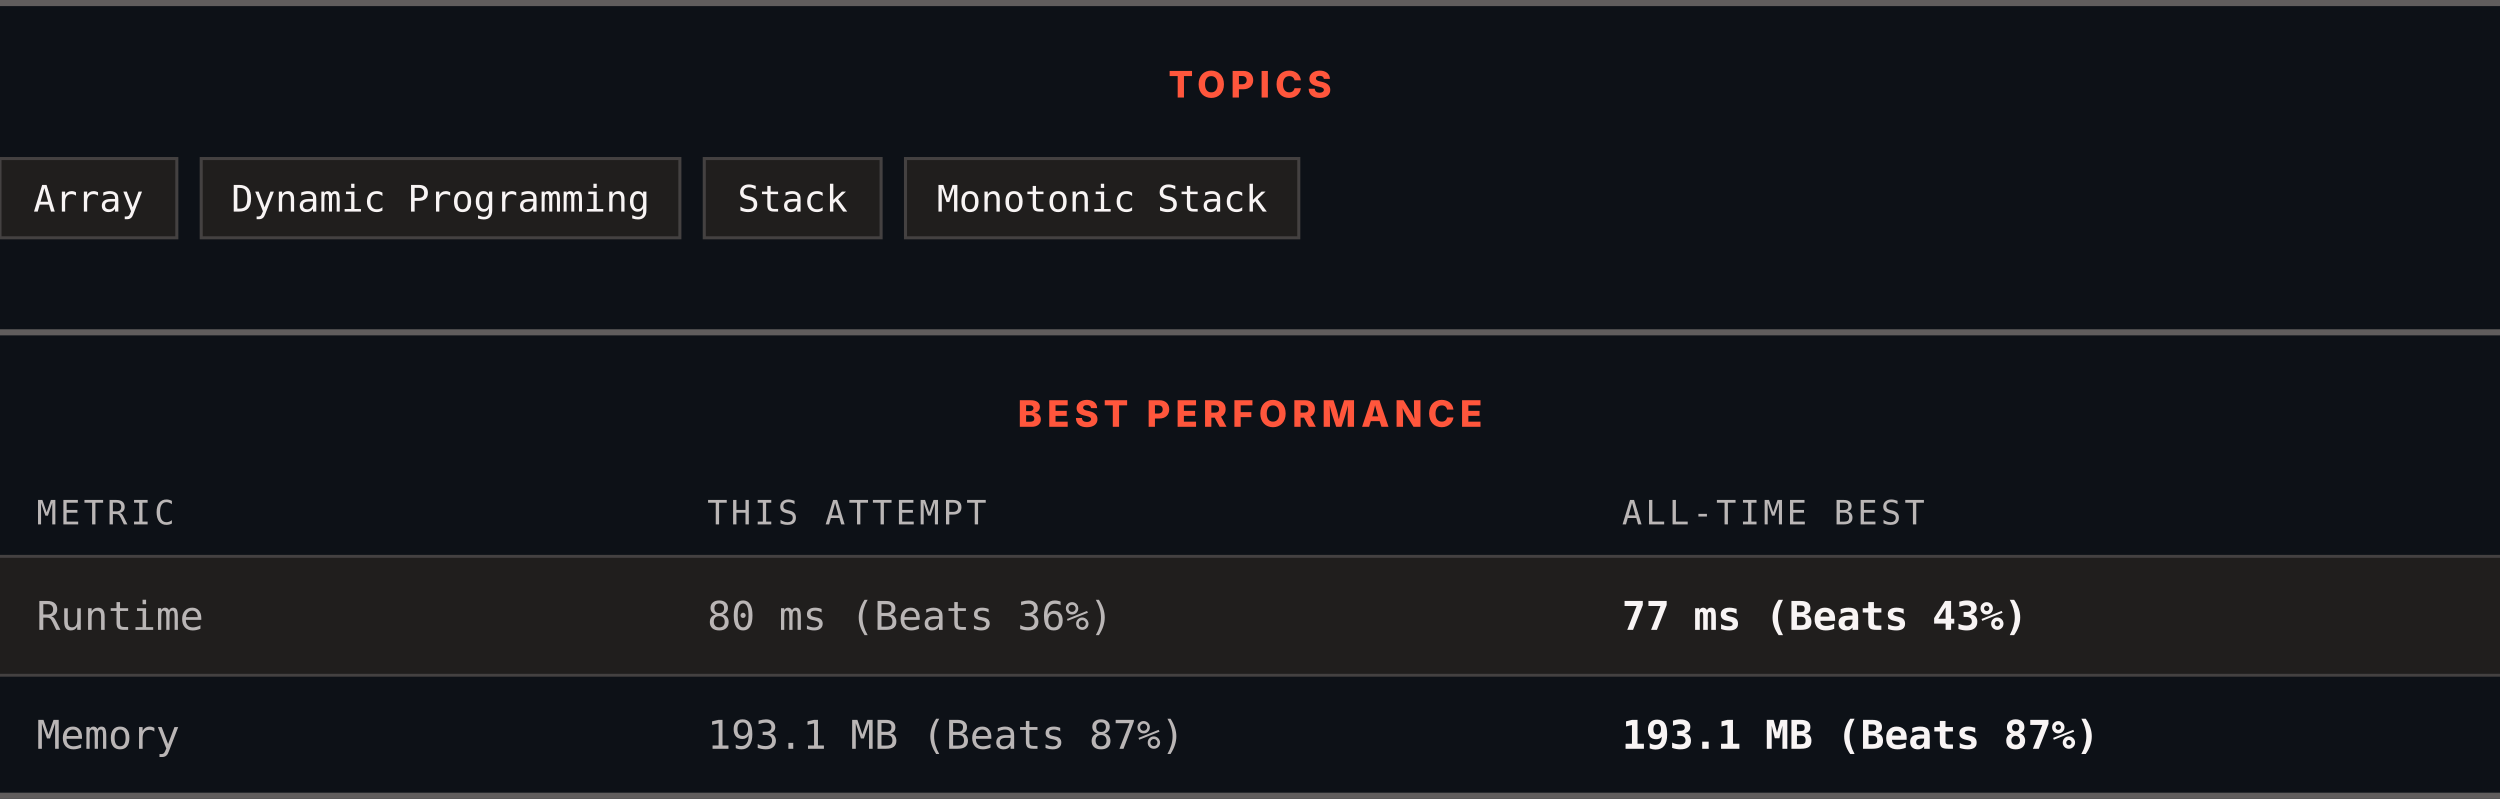
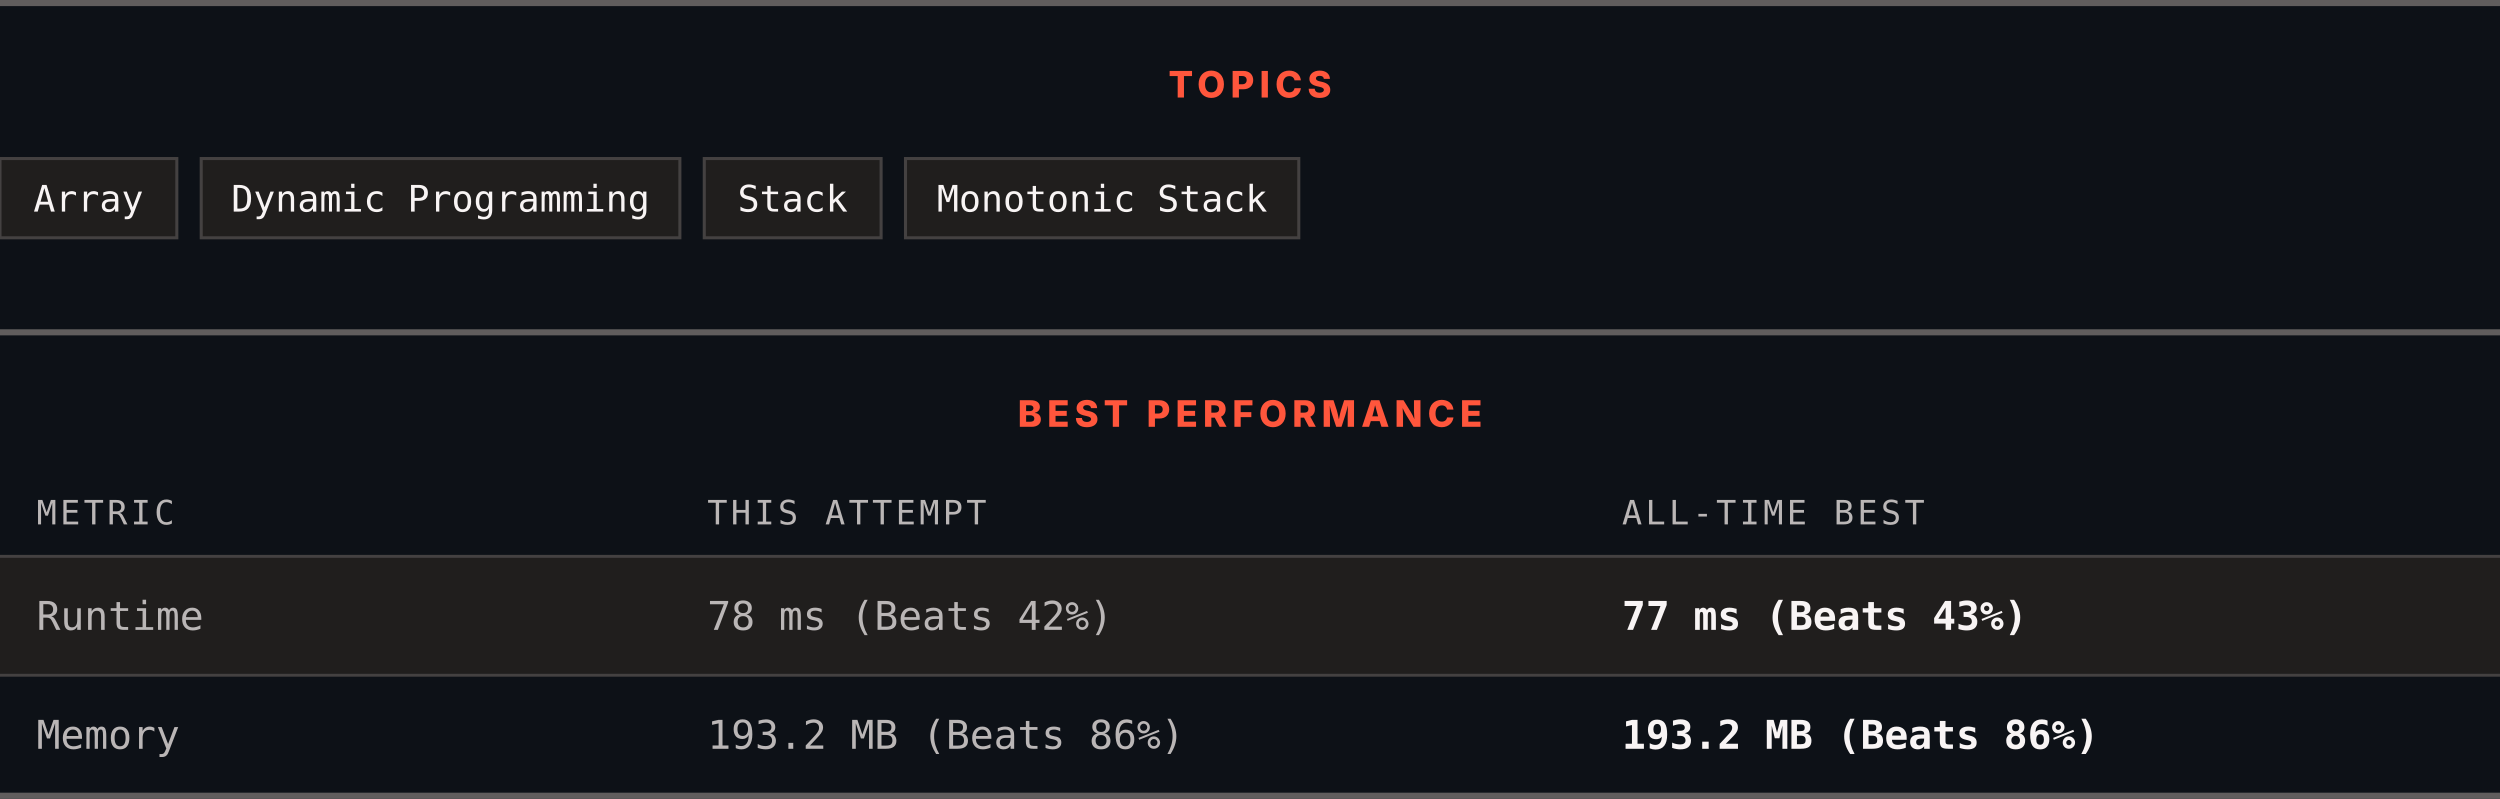
<svg xmlns="http://www.w3.org/2000/svg" width="820" height="262" viewBox="0 0 820 262" role="img" aria-label="Topics and best performance">
  <rect width="820" height="262" fill="#0d1117" />
  <rect x="0" y="0" width="820" height="2" fill="#605d5d" />
  <text x="410" y="32" text-anchor="middle" font-family="Archivo, system-ui, -apple-system, Segoe UI, sans-serif" font-size="12" font-weight="800" letter-spacing="1.68" fill="#ff563c">TOPICS</text>
  <rect x="0" y="52" width="58" height="26" fill="#201e1d" stroke="#444141" />
  <text x="29" y="69.4" text-anchor="middle" font-family="ui-monospace, SFMono-Regular, Menlo, Consolas, monospace" font-size="12" fill="#f8f4f4">Array</text>
  <rect x="66" y="52" width="157" height="26" fill="#201e1d" stroke="#444141" />
  <text x="144.5" y="69.4" text-anchor="middle" font-family="ui-monospace, SFMono-Regular, Menlo, Consolas, monospace" font-size="12" fill="#f8f4f4">Dynamic Programming</text>
  <rect x="231" y="52" width="58" height="26" fill="#201e1d" stroke="#444141" />
  <text x="260" y="69.4" text-anchor="middle" font-family="ui-monospace, SFMono-Regular, Menlo, Consolas, monospace" font-size="12" fill="#f8f4f4">Stack</text>
  <rect x="297" y="52" width="129" height="26" fill="#201e1d" stroke="#444141" />
  <text x="361.5" y="69.4" text-anchor="middle" font-family="ui-monospace, SFMono-Regular, Menlo, Consolas, monospace" font-size="12" fill="#f8f4f4">Monotonic Stack</text>
  <rect x="0" y="108" width="820" height="2" fill="#605d5d" />
  <text x="410" y="140" text-anchor="middle" font-family="Archivo, system-ui, -apple-system, Segoe UI, sans-serif" font-size="12" font-weight="800" letter-spacing="1.68" fill="#ff563c">BEST PERFORMANCE</text>
  <text x="12" y="172" font-family="ui-monospace, SFMono-Regular, Menlo, Consolas, monospace" font-size="11" letter-spacing="1.1" fill="#bab6b6">METRIC</text>
  <text x="232" y="172" font-family="ui-monospace, SFMono-Regular, Menlo, Consolas, monospace" font-size="11" letter-spacing="1.1" fill="#bab6b6">THIS ATTEMPT</text>
  <text x="532" y="172" font-family="ui-monospace, SFMono-Regular, Menlo, Consolas, monospace" font-size="11" letter-spacing="1.1" fill="#bab6b6">ALL-TIME BEST</text>
  <rect x="0" y="182" width="820" height="1" fill="#444141" />
  <rect x="0" y="183" width="820" height="38" fill="#201e1d" />
  <text x="12" y="206.6" font-family="ui-monospace, SFMono-Regular, Menlo, Consolas, monospace" font-size="13" fill="#bab6b6">Runtime</text>
-   <text x="232" y="206.6" font-family="ui-monospace, SFMono-Regular, Menlo, Consolas, monospace" font-size="13" fill="#bab6b6">80 ms (Beats 36%)</text>
+   <text x="232" y="206.6" font-family="ui-monospace, SFMono-Regular, Menlo, Consolas, monospace" font-size="13" fill="#bab6b6">78 ms (Beats 42%)</text>
  <text x="532" y="206.6" font-family="ui-monospace, SFMono-Regular, Menlo, Consolas, monospace" font-size="13" font-weight="700" fill="#f8f4f4">77 ms (Beats 43%)</text>
  <rect x="0" y="221" width="820" height="1" fill="#444141" />
  <rect x="0" y="222" width="820" height="38" fill="#0d1117" />
  <text x="12" y="245.6" font-family="ui-monospace, SFMono-Regular, Menlo, Consolas, monospace" font-size="13" fill="#bab6b6">Memory</text>
-   <text x="232" y="245.6" font-family="ui-monospace, SFMono-Regular, Menlo, Consolas, monospace" font-size="13" fill="#bab6b6">193.1 MB (Beats 87%)</text>
-   <text x="532" y="245.6" font-family="ui-monospace, SFMono-Regular, Menlo, Consolas, monospace" font-size="13" font-weight="700" fill="#f8f4f4">193.1 MB (Beats 87%)</text>
+   <text x="232" y="245.6" font-family="ui-monospace, SFMono-Regular, Menlo, Consolas, monospace" font-size="13" fill="#bab6b6">193.2 MB (Beats 86%)</text>
+   <text x="532" y="245.6" font-family="ui-monospace, SFMono-Regular, Menlo, Consolas, monospace" font-size="13" font-weight="700" fill="#f8f4f4">193.2 MB (Beats 86%)</text>
  <rect x="0" y="260" width="820" height="2" fill="#605d5d" />
</svg>
